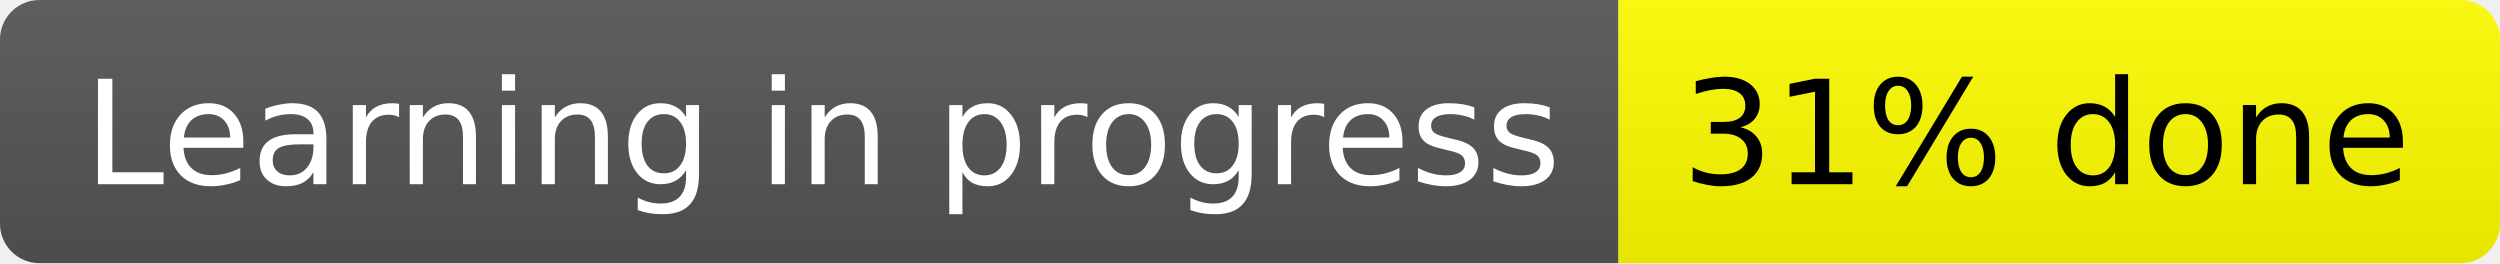
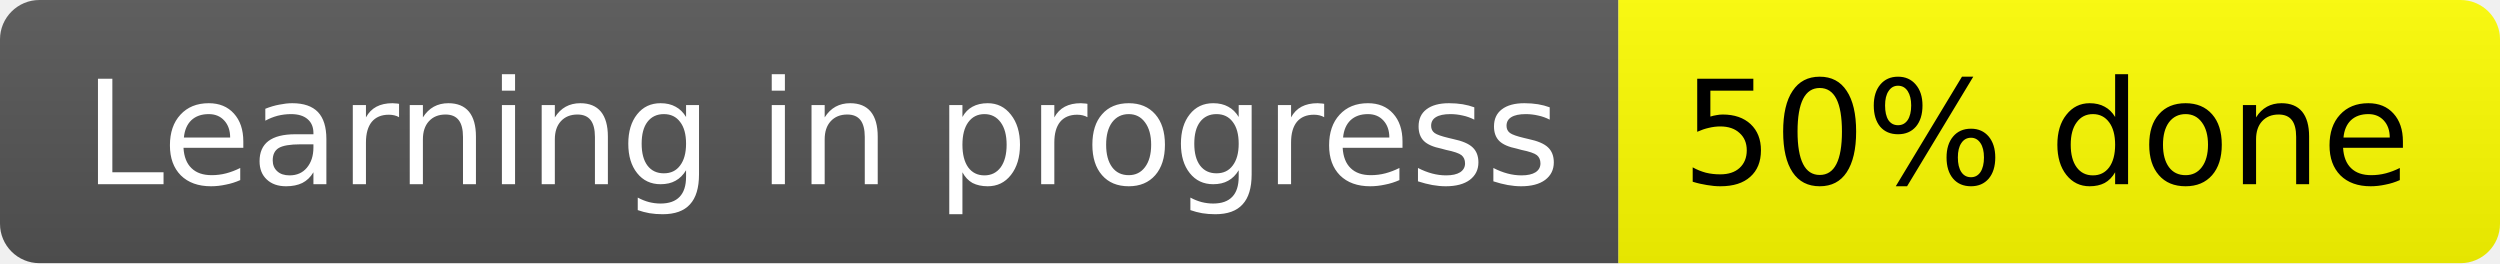
<svg xmlns="http://www.w3.org/2000/svg" width="190" height="20" role="img" aria-label="Learning in progress: 22% done">
  <linearGradient id="s" x2="0" y2="100%">
    <stop offset="0" stop-color="#bbb" stop-opacity=".1" />
    <stop offset="1" stop-opacity="0.1" />
  </linearGradient>
  <clipPath id="r">
    <rect width="190" height="20" rx="3" fill="#fff" />
  </clipPath>
  <g clip-path="url(#r)">
    <rect width="123" height="20" fill="#555" />
    <rect x="123" width="67" height="20" fill="yellow" />
    <rect width="190" height="20" fill="url(#s)" />
  </g>
  <g fill="#fff" text-anchor="middle" font-family="Verdana,Geneva,DejaVu Sans,sans-serif" text-rendering="geometricPrecision" font-size="11">
    <text x="62.5" y="14">Learning in progress</text>
-     <text x="155.5" y="14" fill="black">31% done</text>
+     <text x="155.5" y="14" fill="black">50% done</text>
  </g>
</svg>
